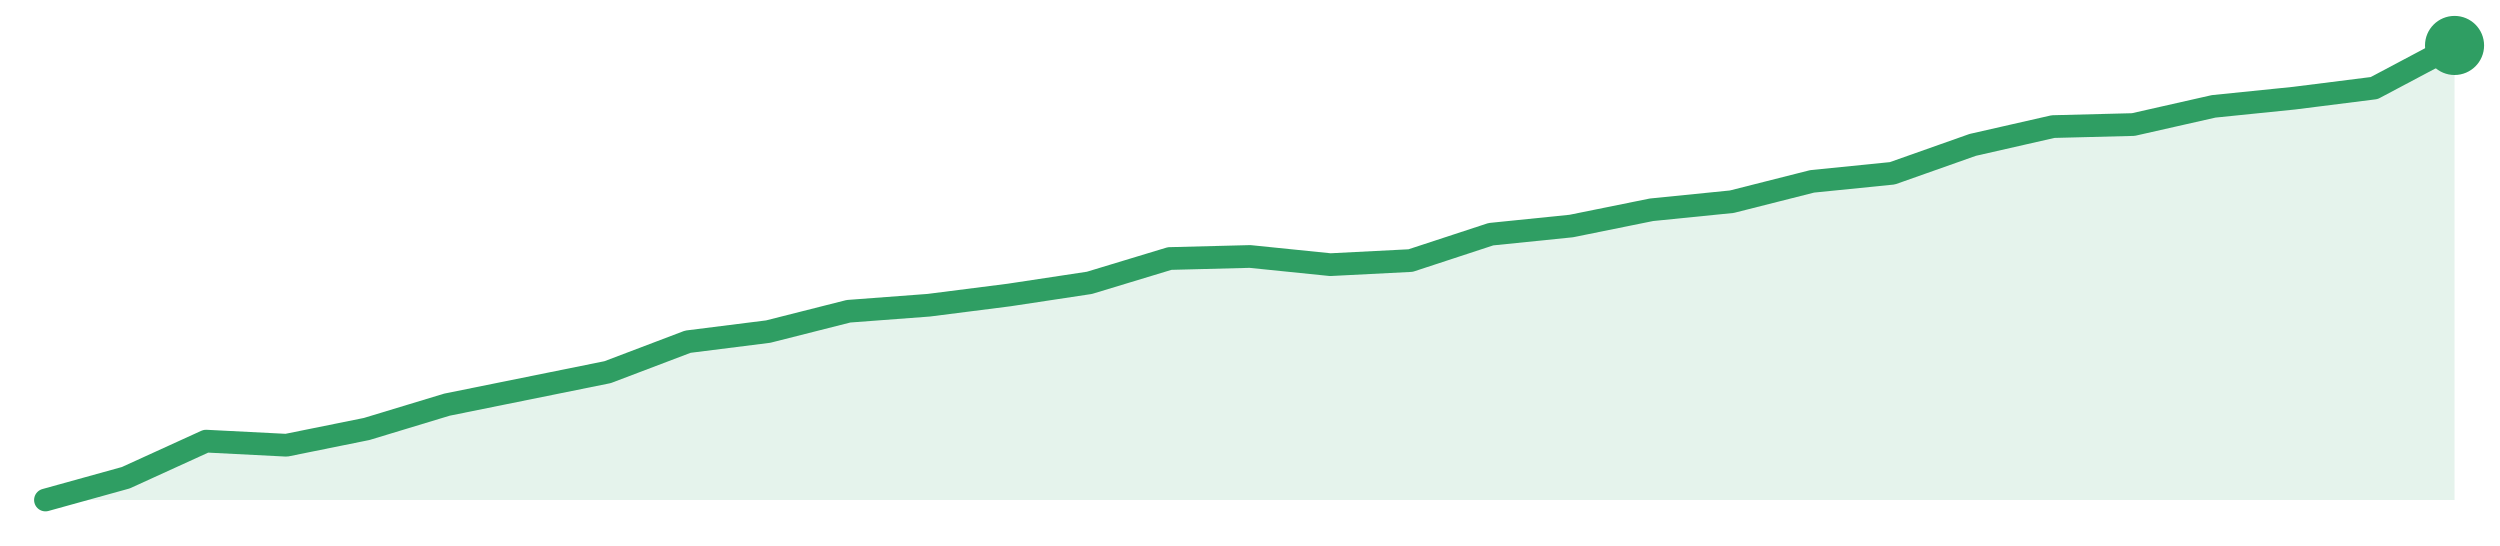
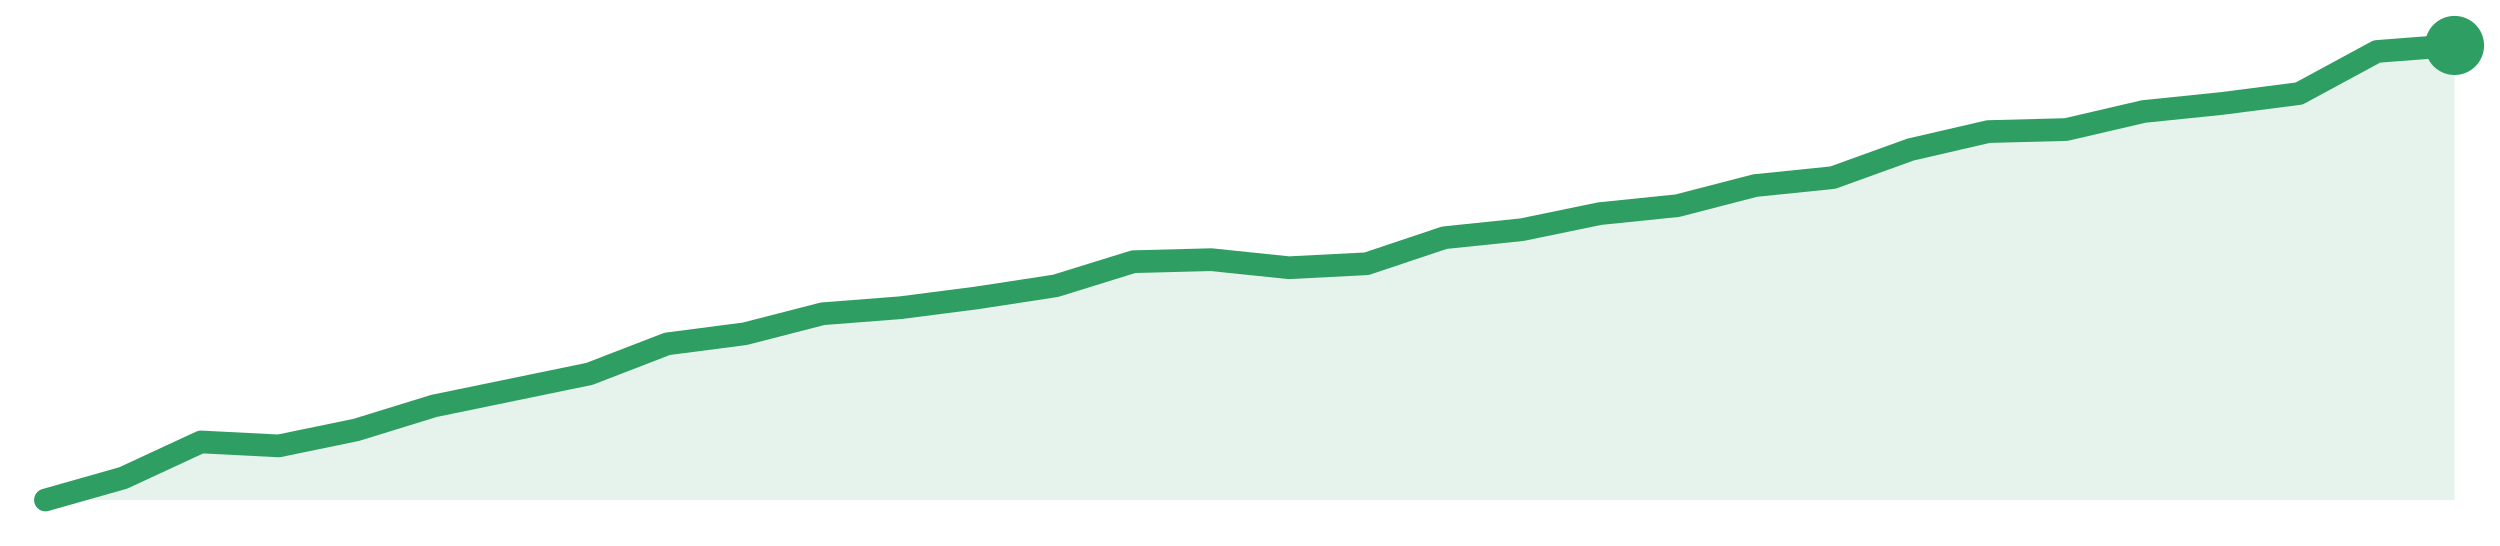
<svg xmlns="http://www.w3.org/2000/svg" width="220" height="48" viewBox="0 0 220 48" role="img" aria-label="trend">
-   <path d="M4.0,44.0 L4.0,44.0 L11.07,42.04 L18.13,38.82 L25.2,39.18 L32.27,37.75 L39.33,35.61 L46.4,34.18 L53.47,32.75 L60.53,30.07 L67.6,29.18 L74.67,27.39 L81.73,26.86 L88.8,25.96 L95.87,24.89 L102.93,22.75 L110.0,22.57 L117.07,23.29 L124.13,22.93 L131.2,20.61 L138.27,19.89 L145.33,18.46 L152.4,17.75 L159.47,15.96 L166.53,15.25 L173.6,12.75 L180.67,11.14 L187.73,10.96 L194.8,9.36 L201.87,8.64 L208.93,7.75 L216.0,4.0 L216.0,44.0 Z" fill="#2f9e631f" />
-   <path d="M4.0,44.0 L11.07,42.04 L18.13,38.82 L25.2,39.18 L32.27,37.75 L39.33,35.61 L46.4,34.18 L53.47,32.75 L60.53,30.07 L67.6,29.18 L74.67,27.39 L81.73,26.86 L88.8,25.96 L95.87,24.89 L102.93,22.75 L110.0,22.57 L117.07,23.29 L124.13,22.93 L131.2,20.61 L138.27,19.89 L145.33,18.46 L152.4,17.75 L159.47,15.96 L166.53,15.25 L173.6,12.75 L180.67,11.14 L187.73,10.96 L194.8,9.36 L201.87,8.64 L208.93,7.75 L216.0,4.0" fill="none" stroke="#2f9e63" stroke-width="2" stroke-linejoin="round" stroke-linecap="round" />
+   <path d="M4.0,44.0 L4.0,44.0 L10.84,42.06 L17.68,38.89 L24.52,39.24 L31.35,37.83 L38.19,35.72 L45.03,34.31 L51.87,32.9 L58.71,30.26 L65.55,29.37 L72.39,27.61 L79.23,27.08 L86.06,26.2 L92.9,25.15 L99.74,23.03 L106.58,22.85 L113.42,23.56 L120.26,23.21 L127.1,20.92 L133.94,20.21 L140.77,18.8 L147.61,18.1 L154.45,16.33 L161.29,15.63 L168.13,13.16 L174.97,11.58 L181.81,11.4 L188.65,9.81 L195.48,9.11 L202.32,8.23 L209.16,4.53 L216.0,4.0 L216.0,44.0 Z" fill="#2f9e631f" />
+   <path d="M4.0,44.0 L10.84,42.06 L17.68,38.89 L24.52,39.24 L31.35,37.83 L38.19,35.72 L45.03,34.31 L51.87,32.9 L58.71,30.26 L65.55,29.37 L72.39,27.61 L79.23,27.08 L86.06,26.2 L92.9,25.15 L99.74,23.03 L106.58,22.85 L113.42,23.56 L120.26,23.21 L127.1,20.92 L133.94,20.21 L140.77,18.8 L147.61,18.1 L154.45,16.33 L161.29,15.63 L168.13,13.16 L174.97,11.58 L181.81,11.4 L188.65,9.81 L195.48,9.11 L202.32,8.23 L209.16,4.53 L216.0,4.0" fill="none" stroke="#2f9e63" stroke-width="2" stroke-linejoin="round" stroke-linecap="round" />
  <circle cx="216.0" cy="4.0" r="2.6" fill="#2f9e63" />
</svg>
